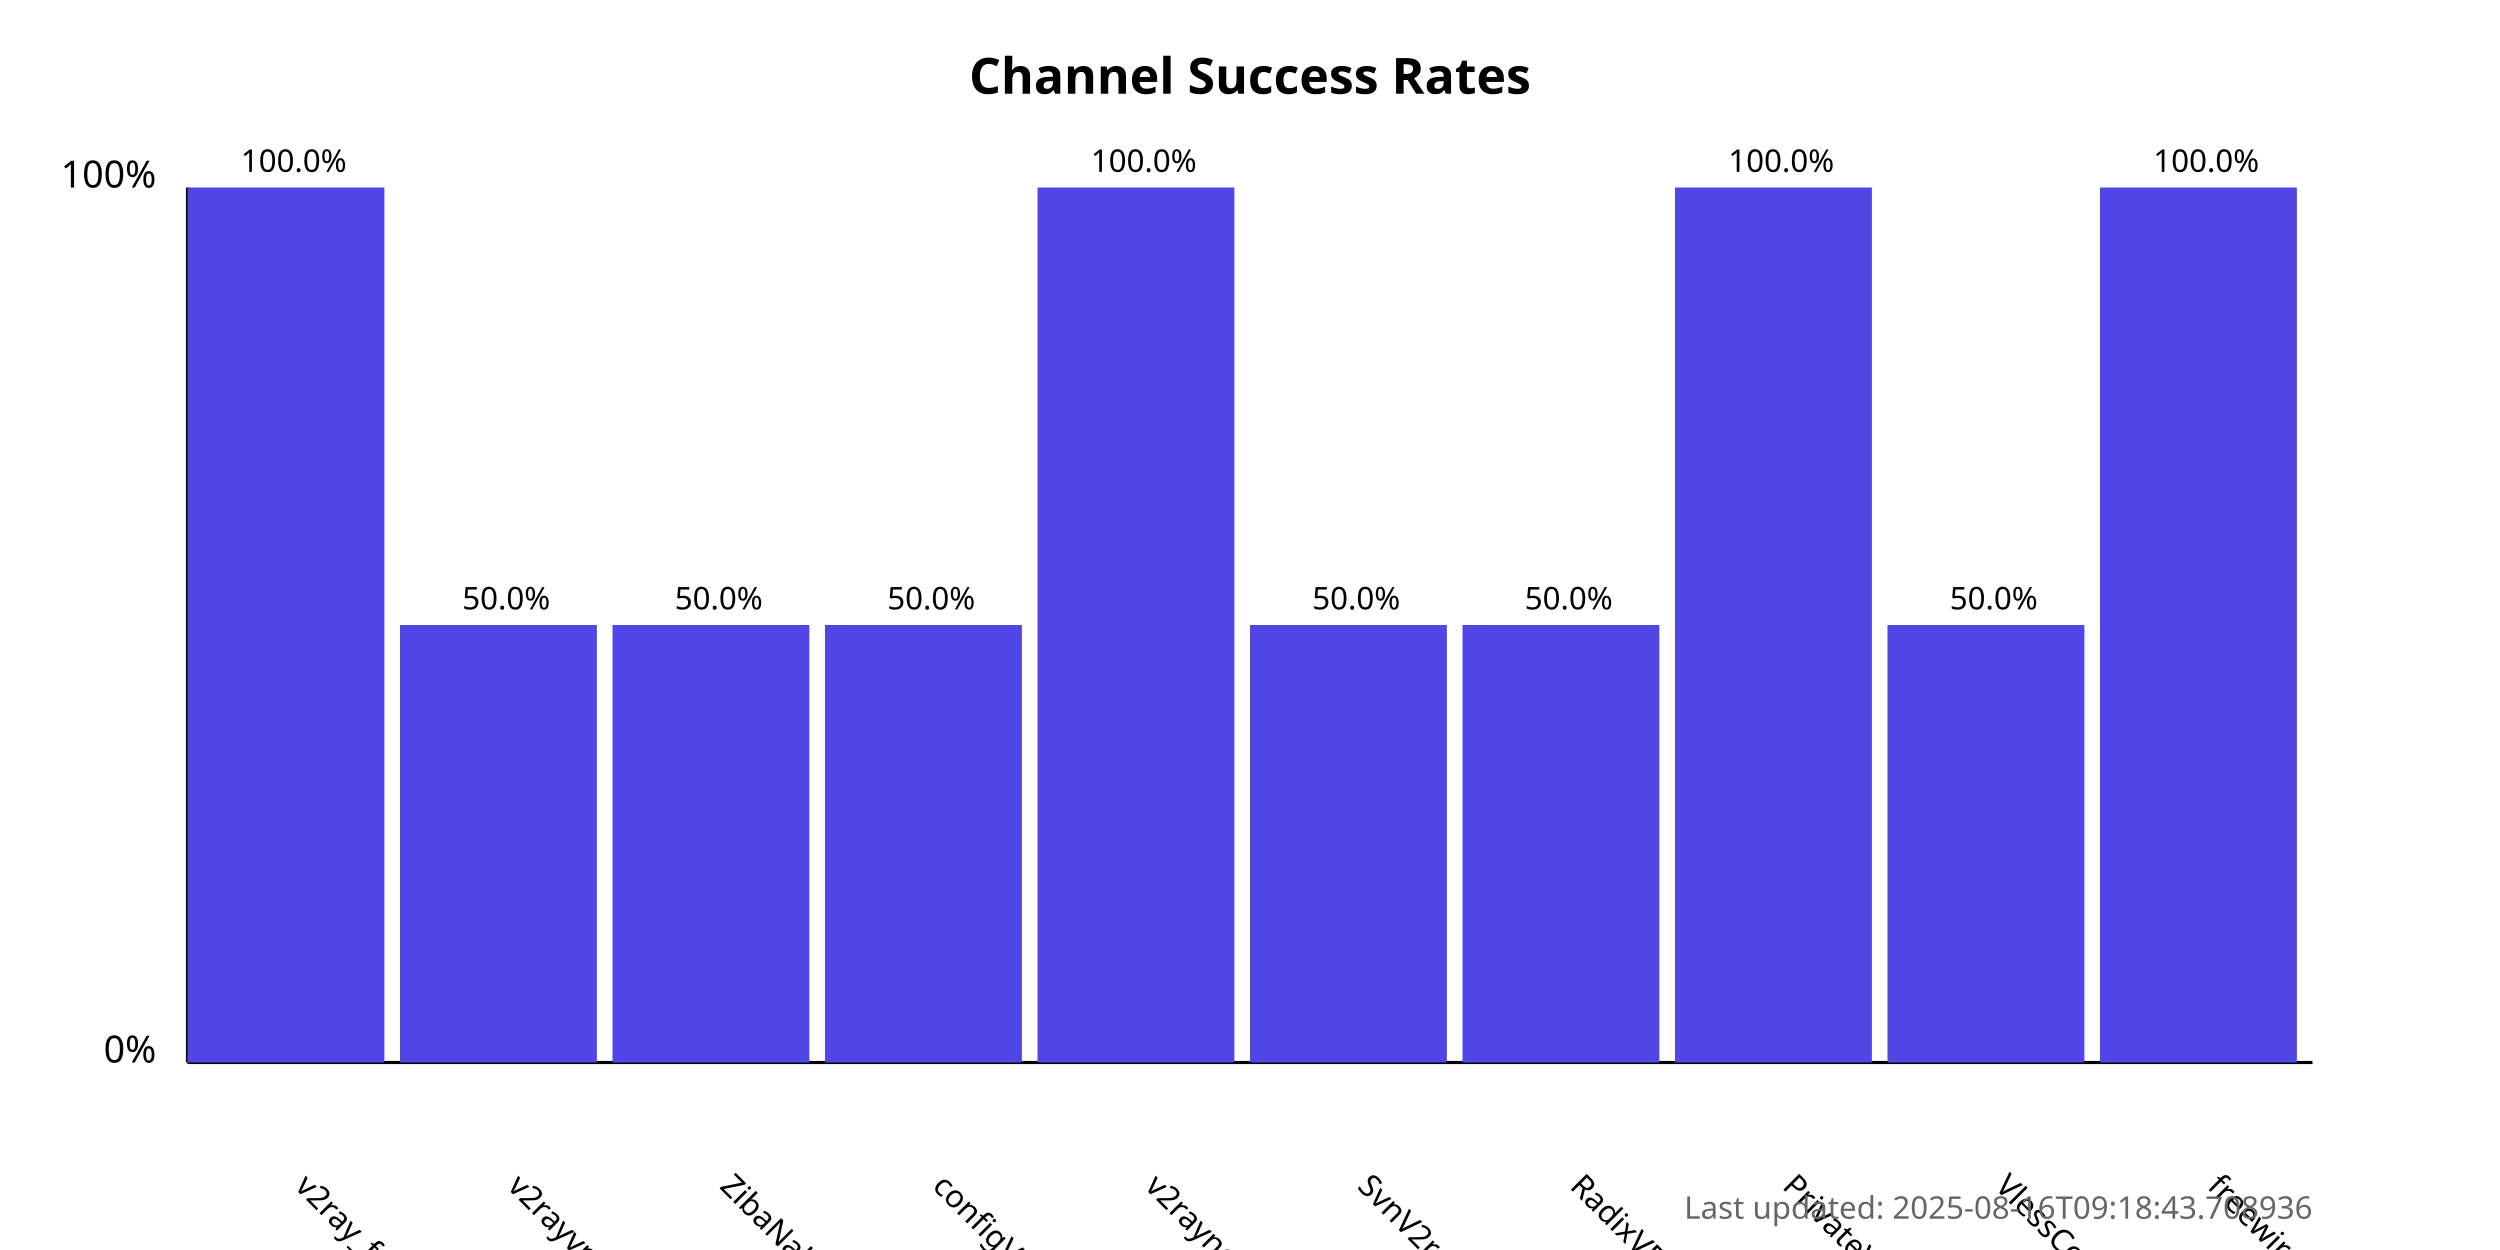
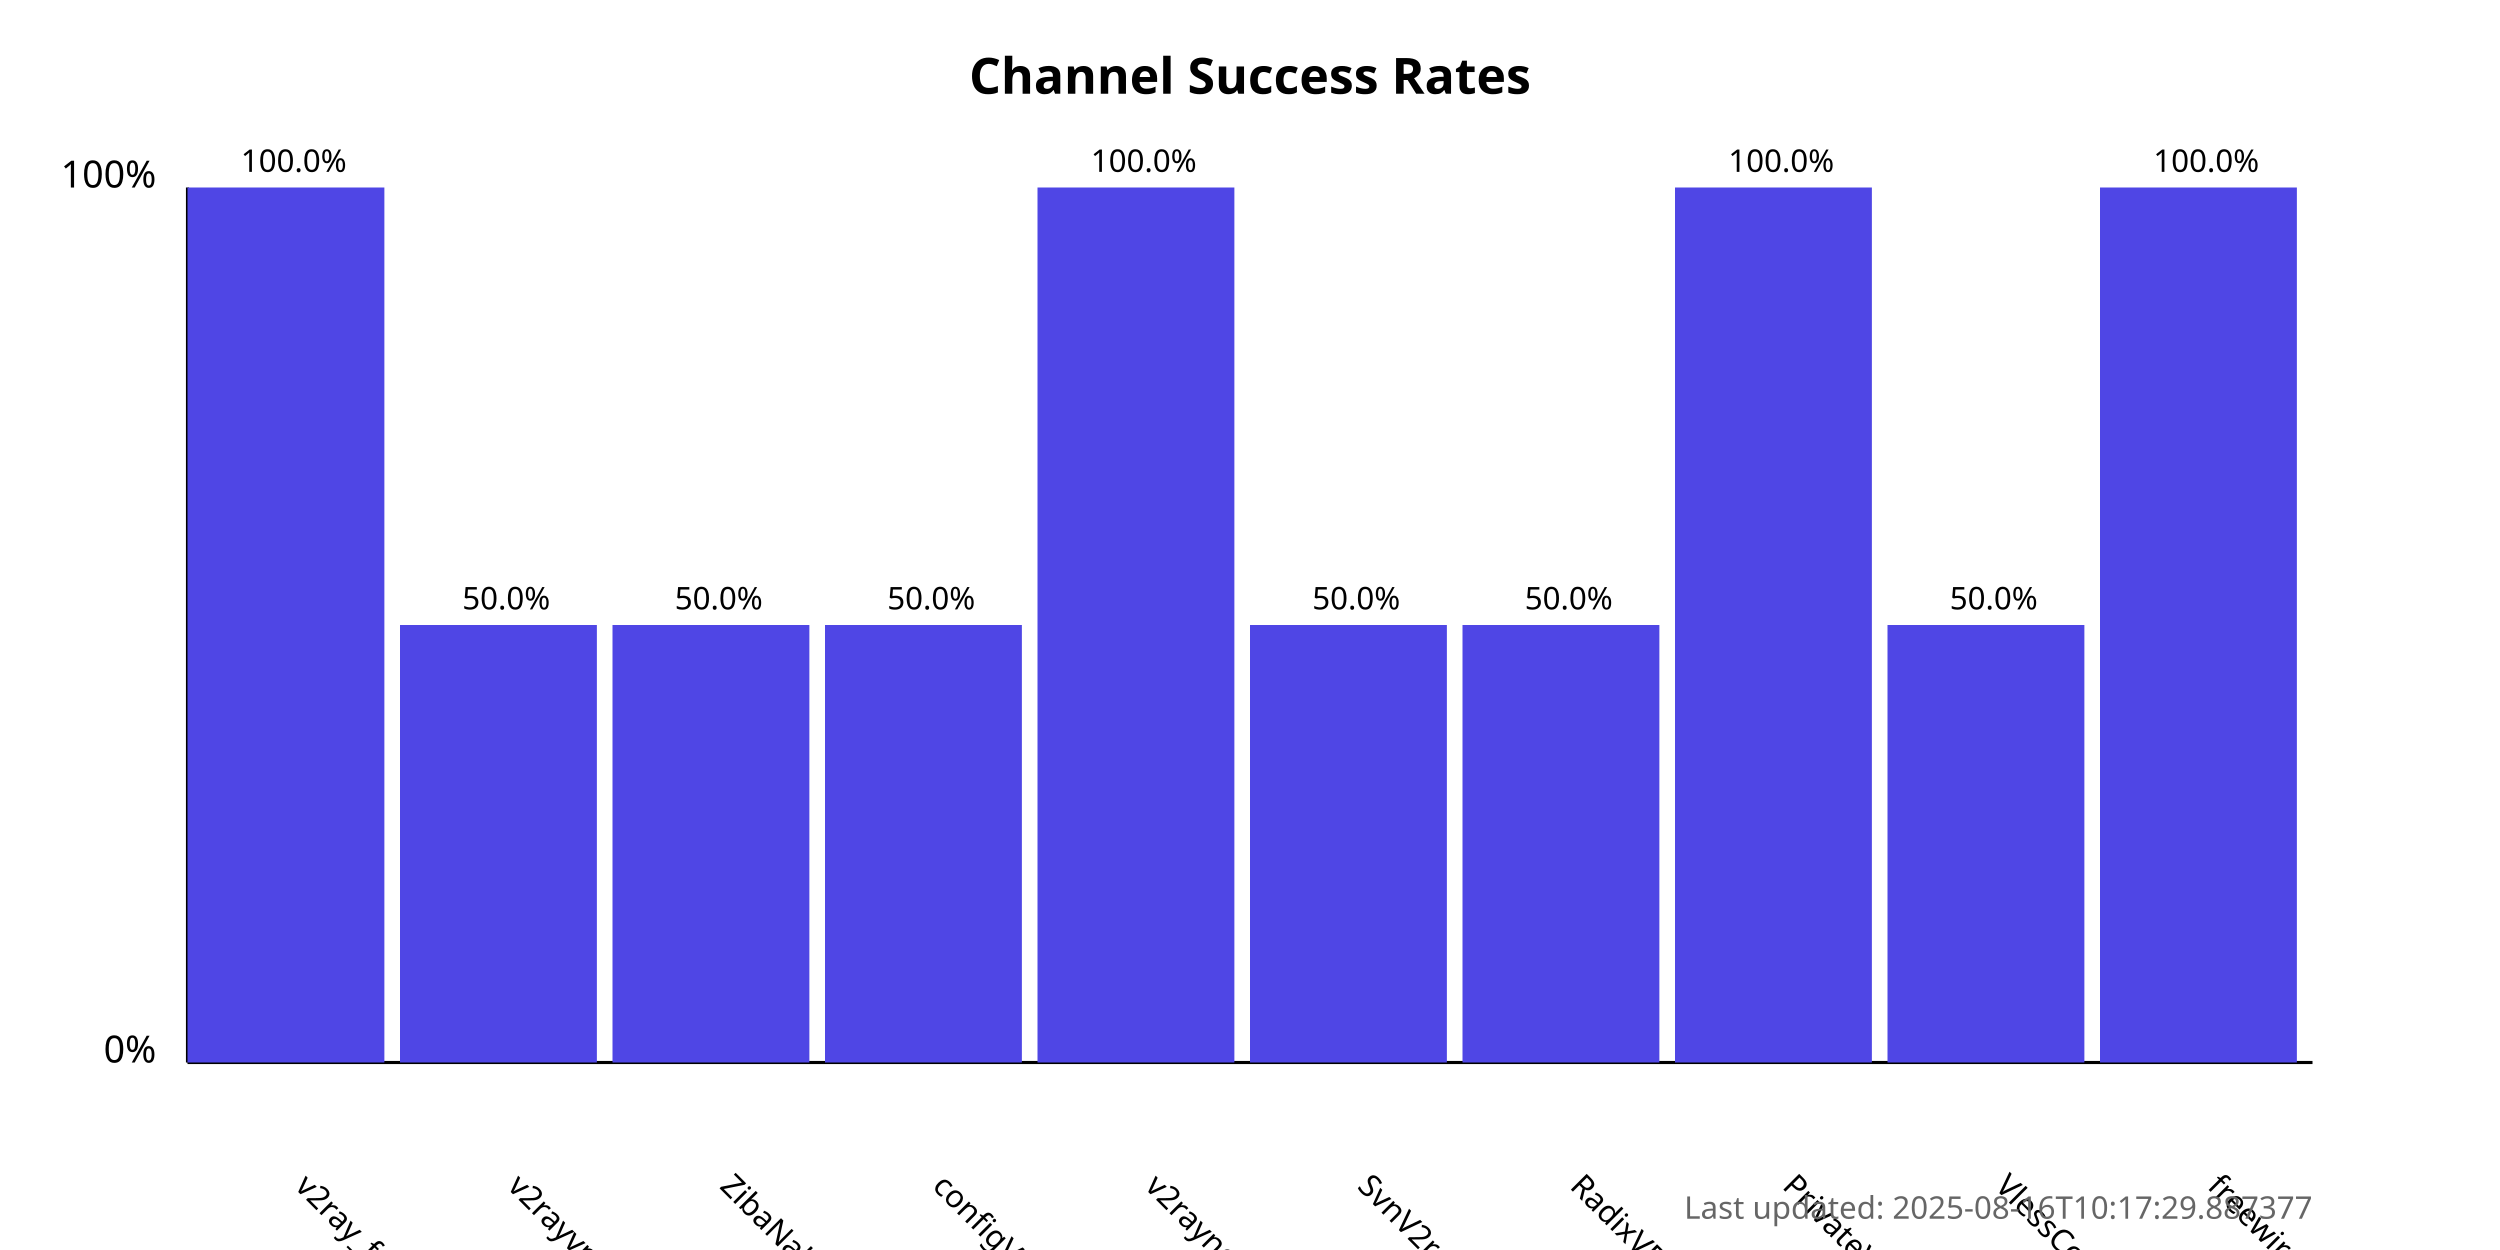
<svg xmlns="http://www.w3.org/2000/svg" width="800" height="400">
  <style>
            .chart-title { font: bold 16px sans-serif; }
            .axis-label { font: 12px sans-serif; }
            .tick-label { font: 10px sans-serif; }
            .bar { fill: #4f46e5; }
            .bar:hover { fill: #6366f1; }
            .timestamp { font: 10px sans-serif; fill: #666; }
        </style>
  <text x="400.0" y="30" text-anchor="middle" class="chart-title">
            Channel Success Rates
        </text>
  <line x1="60" y1="340" x2="60" y2="60" stroke="black" stroke-width="1" />
  <line x1="60" y1="340" x2="740" y2="340" stroke="black" stroke-width="1" />
  <text x="50" y="340" text-anchor="end" class="axis-label">0%</text>
  <text x="50" y="60" text-anchor="end" class="axis-label">100%</text>
  <g>
    <rect x="60" y="60.0" width="63.0" height="280.0" class="bar" />
    <text x="94.0" y="380" transform="rotate(45, 94.0, 380)" text-anchor="start" class="tick-label">
                v2ray_free_conf
            </text>
    <text x="94.0" y="55.0" text-anchor="middle" class="tick-label">
                100.0%
            </text>
  </g>
  <g>
    <rect x="128.0" y="200.0" width="63.0" height="140.0" class="bar" />
    <text x="162.0" y="380" transform="rotate(45, 162.0, 380)" text-anchor="start" class="tick-label">
                v2rayvpno
            </text>
    <text x="162.0" y="195.0" text-anchor="middle" class="tick-label">
                50.0%
            </text>
  </g>
  <g>
    <rect x="196.0" y="200.0" width="63.0" height="140.0" class="bar" />
    <text x="230.0" y="380" transform="rotate(45, 230.0, 380)" text-anchor="start" class="tick-label">
                ZibaNabz
            </text>
    <text x="230.0" y="195.0" text-anchor="middle" class="tick-label">
                50.0%
            </text>
  </g>
  <g>
    <rect x="264.0" y="200.0" width="63.0" height="140.0" class="bar" />
    <text x="298.0" y="380" transform="rotate(45, 298.0, 380)" text-anchor="start" class="tick-label">
                configV2rayForFree
            </text>
    <text x="298.0" y="195.0" text-anchor="middle" class="tick-label">
                50.0%
            </text>
  </g>
  <g>
    <rect x="332.0" y="60.0" width="63.0" height="280.0" class="bar" />
    <text x="366.0" y="380" transform="rotate(45, 366.0, 380)" text-anchor="start" class="tick-label">
                v2rayngvpn
            </text>
    <text x="366.0" y="55.0" text-anchor="middle" class="tick-label">
                100.0%
            </text>
  </g>
  <g>
    <rect x="400.0" y="200.0" width="63.0" height="140.0" class="bar" />
    <text x="434.0" y="380" transform="rotate(45, 434.0, 380)" text-anchor="start" class="tick-label">
                SvnV2ray
            </text>
    <text x="434.0" y="195.0" text-anchor="middle" class="tick-label">
                50.0%
            </text>
  </g>
  <g>
    <rect x="468.0" y="200.0" width="63.0" height="140.0" class="bar" />
    <text x="502.0" y="380" transform="rotate(45, 502.0, 380)" text-anchor="start" class="tick-label">
                RadixVPN
            </text>
    <text x="502.0" y="195.0" text-anchor="middle" class="tick-label">
                50.0%
            </text>
  </g>
  <g>
    <rect x="536.0" y="60.0" width="63.0" height="280.0" class="bar" />
    <text x="570.0" y="380" transform="rotate(45, 570.0, 380)" text-anchor="start" class="tick-label">
                PrivateVPNs
            </text>
    <text x="570.0" y="55.0" text-anchor="middle" class="tick-label">
                100.0%
            </text>
  </g>
  <g>
    <rect x="604.0" y="200.0" width="63.0" height="140.0" class="bar" />
    <text x="638.0" y="380" transform="rotate(45, 638.0, 380)" text-anchor="start" class="tick-label">
                VlessConfig
            </text>
    <text x="638.0" y="195.0" text-anchor="middle" class="tick-label">
                50.0%
            </text>
  </g>
  <g>
    <rect x="672.0" y="60.0" width="63.0" height="280.0" class="bar" />
    <text x="706.0" y="380" transform="rotate(45, 706.0, 380)" text-anchor="start" class="tick-label">
                freewireguard
            </text>
    <text x="706.0" y="55.0" text-anchor="middle" class="tick-label">
                100.0%
            </text>
  </g>
  <text x="740" y="390" text-anchor="end" class="timestamp">
-             Last updated: 2025-08-16T09:18:43.708936
+             Last updated: 2025-08-16T10:17:29.887377
        </text>
</svg>
